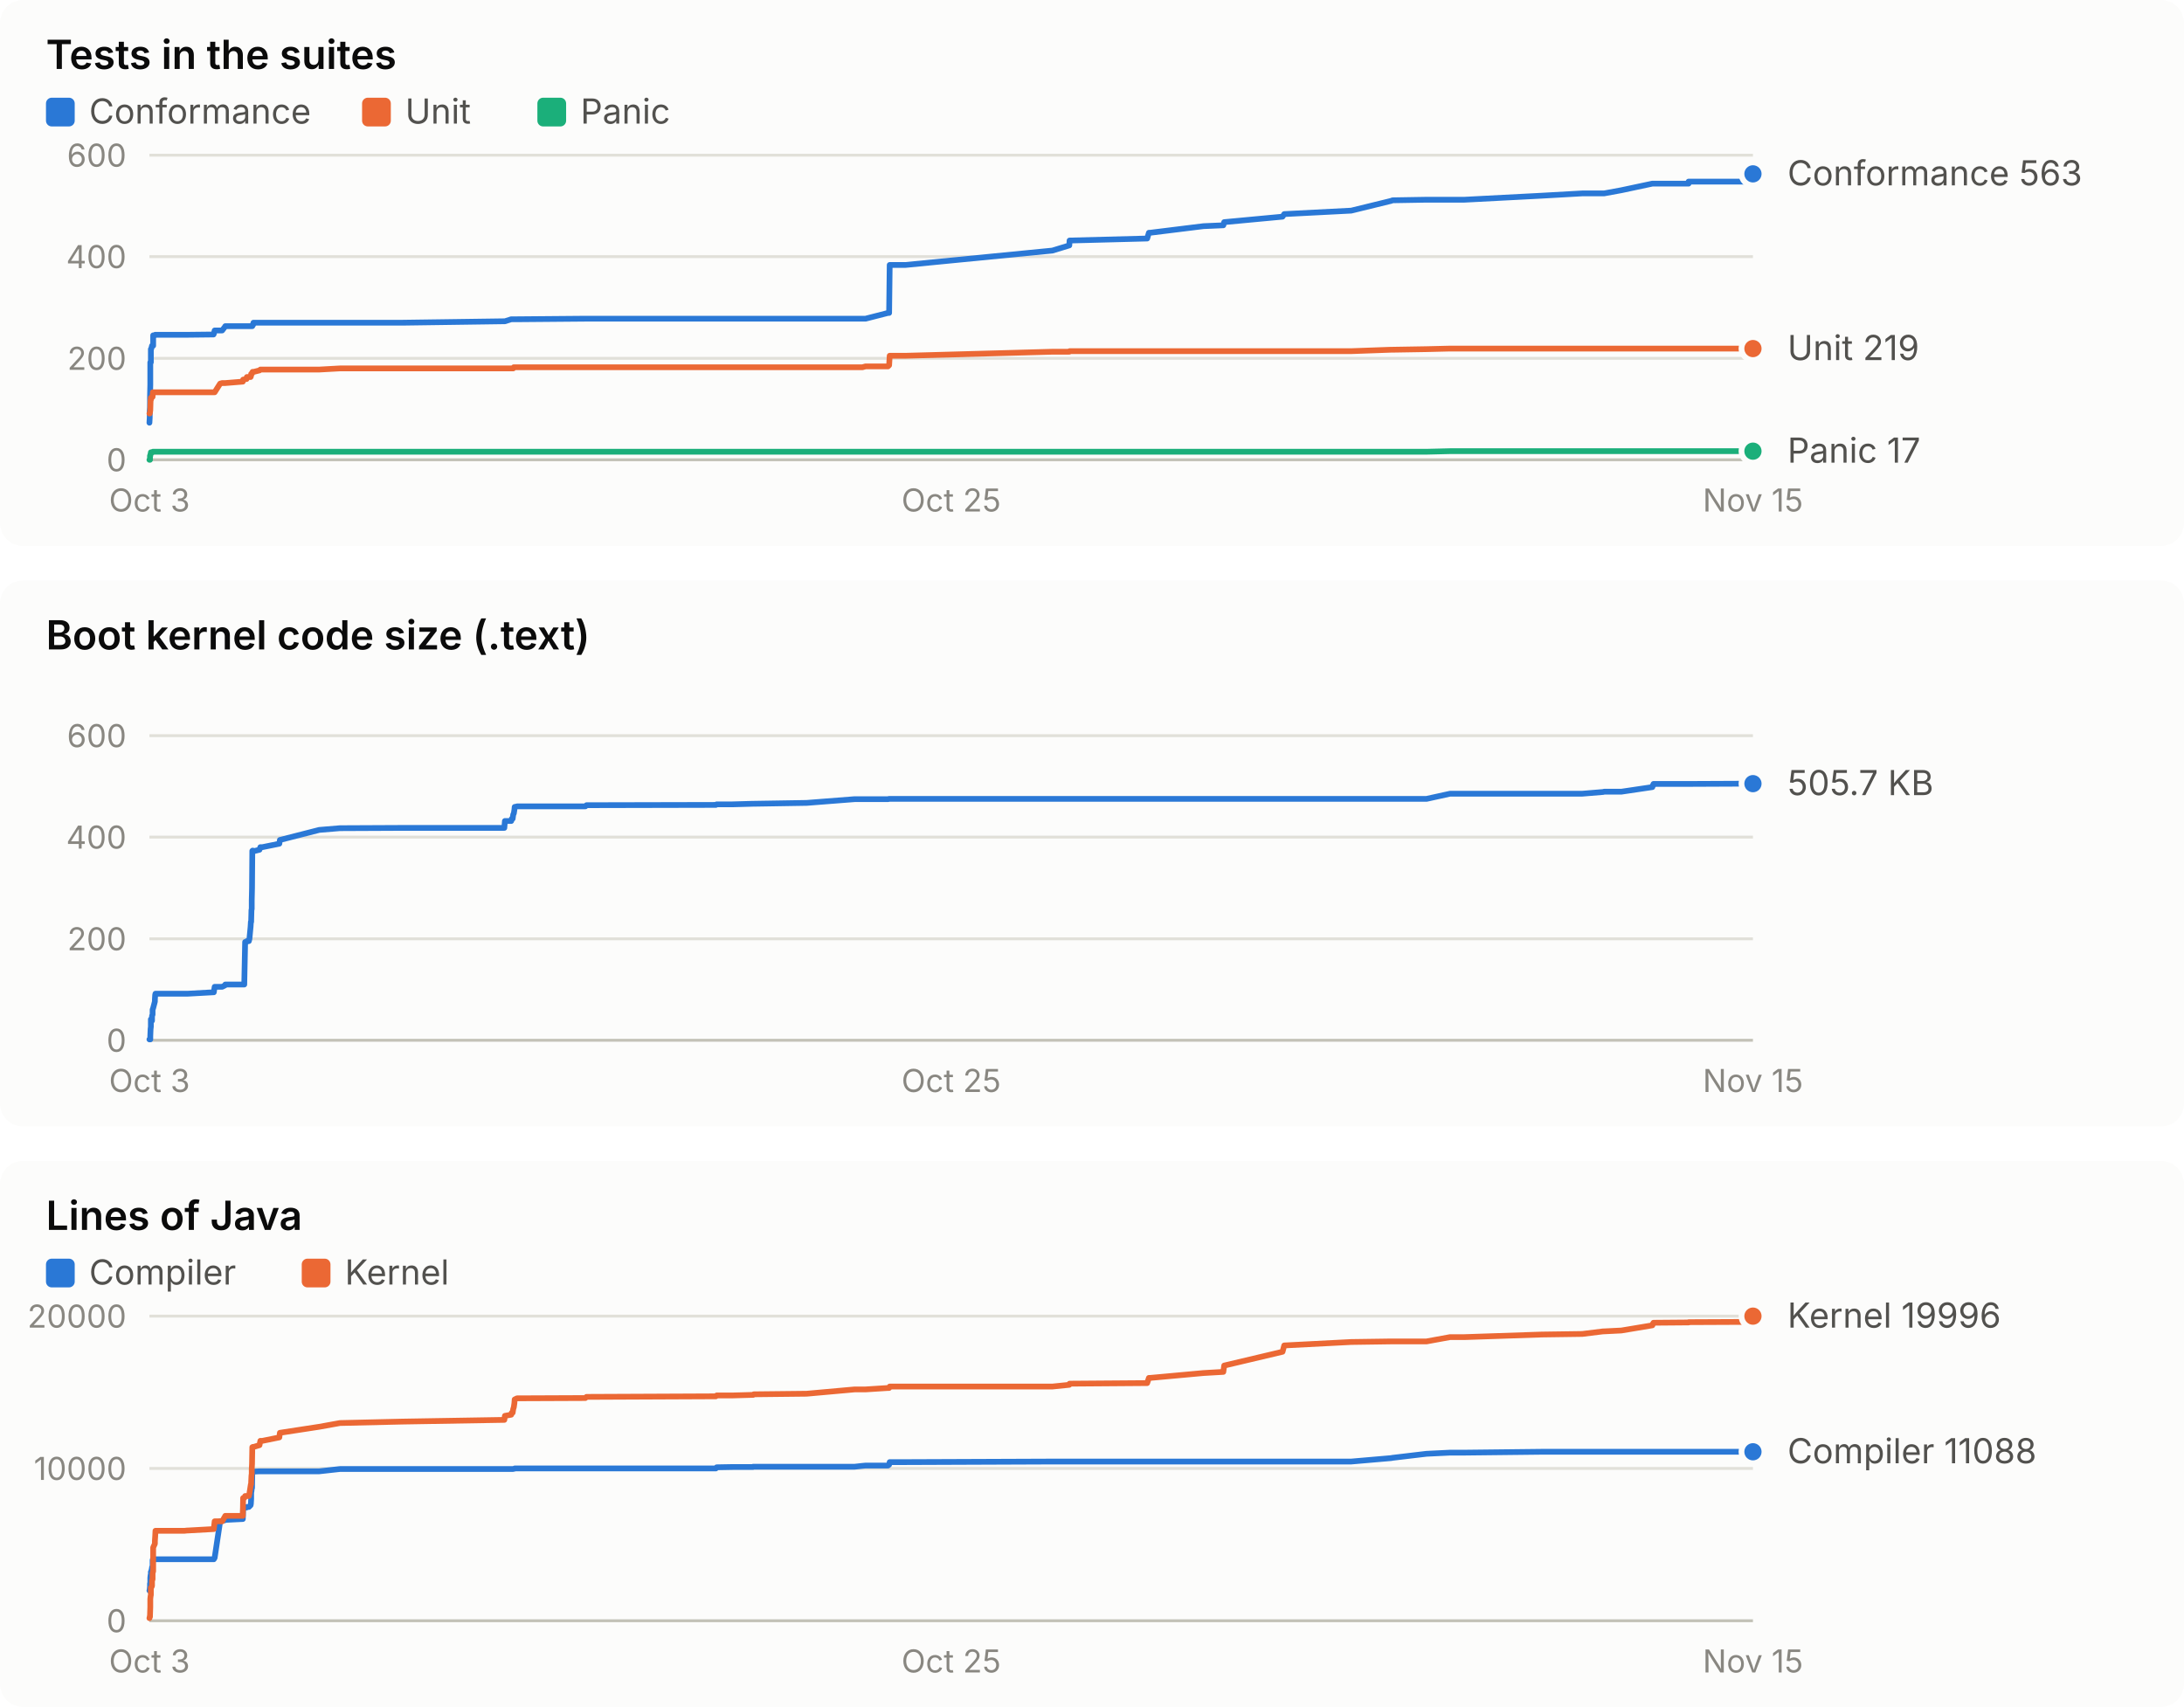
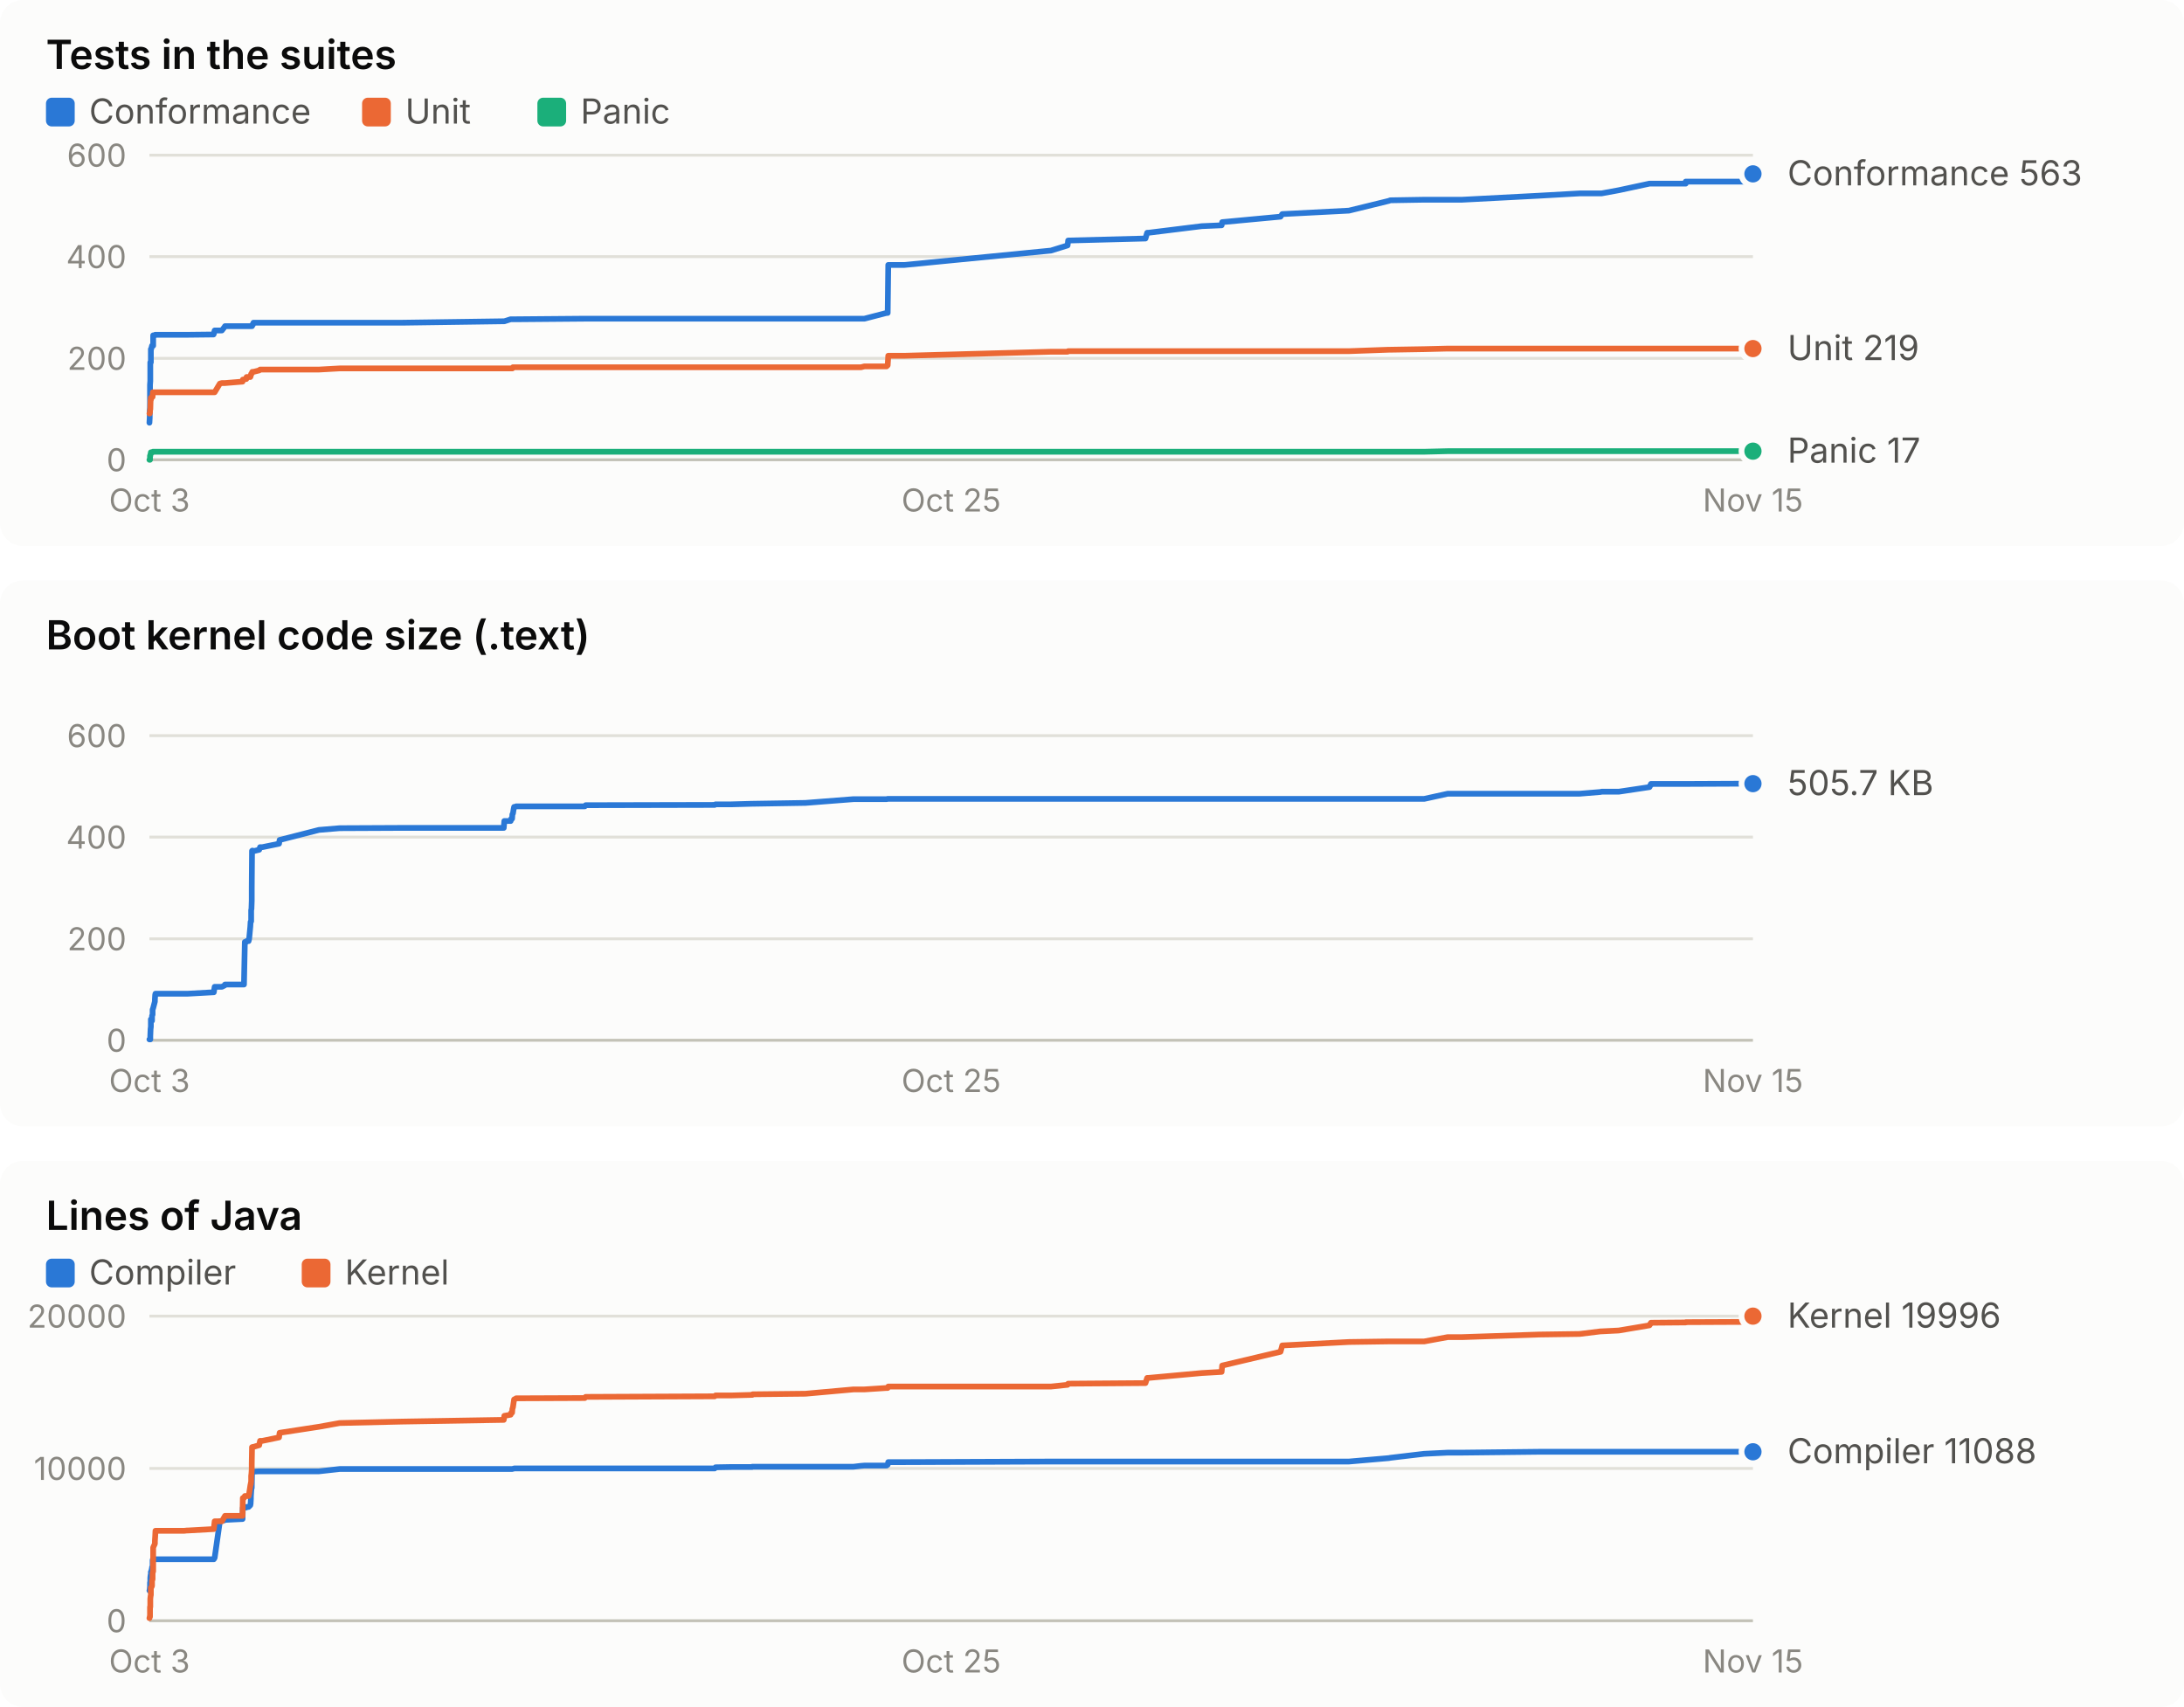
<svg xmlns="http://www.w3.org/2000/svg" width="760" height="594" viewBox="0 0 760 594" role="img" font-family="system-ui, -apple-system, 'Segoe UI', sans-serif">
  <rect x="0" y="0" width="760" height="190" rx="8" fill="#fcfcfb" />
  <text x="16.0" y="24.0" fill="#0b0b0b" font-size="14" font-weight="600" text-anchor="start" style="font-variant-numeric: tabular-nums">Tests in the suites</text>
  <rect x="16" y="34" width="10" height="10" rx="2" fill="#2a78d6" />
  <text x="31.0" y="43.0" fill="#52514e" font-size="12" font-weight="400" text-anchor="start" style="font-variant-numeric: tabular-nums">Conformance</text>
  <rect x="126" y="34" width="10" height="10" rx="2" fill="#eb6834" />
  <text x="141.0" y="43.0" fill="#52514e" font-size="12" font-weight="400" text-anchor="start" style="font-variant-numeric: tabular-nums">Unit</text>
  <rect x="187" y="34" width="10" height="10" rx="2" fill="#1baf7a" />
  <text x="202.0" y="43.0" fill="#52514e" font-size="12" font-weight="400" text-anchor="start" style="font-variant-numeric: tabular-nums">Panic</text>
  <line x1="52.0" x2="610.0" y1="160.0" y2="160.0" stroke="#c3c2b7" stroke-width="1" />
  <text x="44.0" y="164.0" fill="#898781" font-size="11" font-weight="400" text-anchor="end" style="font-variant-numeric: tabular-nums">0</text>
  <line x1="52.0" x2="610.0" y1="124.7" y2="124.7" stroke="#e1e0d9" stroke-width="1" />
  <text x="44.0" y="128.7" fill="#898781" font-size="11" font-weight="400" text-anchor="end" style="font-variant-numeric: tabular-nums">200</text>
  <line x1="52.0" x2="610.0" y1="89.3" y2="89.3" stroke="#e1e0d9" stroke-width="1" />
  <text x="44.0" y="93.3" fill="#898781" font-size="11" font-weight="400" text-anchor="end" style="font-variant-numeric: tabular-nums">400</text>
  <line x1="52.0" x2="610.0" y1="54.0" y2="54.0" stroke="#e1e0d9" stroke-width="1" />
  <text x="44.0" y="58.0" fill="#898781" font-size="11" font-weight="400" text-anchor="end" style="font-variant-numeric: tabular-nums">600</text>
  <text x="52.0" y="178.0" fill="#898781" font-size="11" font-weight="400" text-anchor="middle" style="font-variant-numeric: tabular-nums">Oct 3</text>
  <text x="331.0" y="178.0" fill="#898781" font-size="11" font-weight="400" text-anchor="middle" style="font-variant-numeric: tabular-nums">Oct 25</text>
  <text x="610.0" y="178.0" fill="#898781" font-size="11" font-weight="400" text-anchor="middle" style="font-variant-numeric: tabular-nums">Nov 15</text>
-   <polyline points="52.0,147.1 52.0,147.1 52.1,145.3 52.1,143.2 52.2,141.8 52.2,140.6 52.2,138.4 52.3,133.9 52.3,132.6 52.3,129.1 52.3,126.1 52.4,126.1 52.5,126.1 52.5,122.2 52.5,121.5 52.6,121.5 52.9,120.3 52.9,120.3 52.9,120.3 53.1,120.3 53.1,120.3 53.2,120.3 53.3,120.3 53.3,116.7 53.3,116.7 53.9,116.7 53.9,116.7 54.0,116.5 54.1,116.5 63.8,116.5 63.8,116.5 64.0,116.5 64.2,116.5 65.1,116.5 65.3,116.5 74.3,116.4 74.4,116.2 74.7,115.0 76.6,115.0 77.3,115.0 78.3,113.7 78.4,113.5 84.5,113.5 84.6,113.5 85.0,113.5 85.3,113.5 85.8,113.5 85.9,113.5 86.6,113.5 86.8,113.5 87.2,113.5 87.3,113.5 87.4,113.5 87.4,113.5 87.4,113.5 87.5,113.5 87.6,113.5 87.6,113.5 87.7,113.5 87.8,113.5 87.9,113.0 87.9,113.0 88.0,113.0 88.0,113.0 88.1,113.0 88.1,112.8 88.1,112.8 88.2,112.3 88.3,112.3 90.3,112.3 90.6,112.3 91.3,112.3 97.2,112.3 97.4,112.3 111.1,112.3 118.3,112.3 139.9,112.3 175.5,111.8 175.7,111.8 177.9,111.1 178.1,111.1 178.4,111.1 178.6,111.1 178.8,111.1 179.0,111.1 179.1,111.1 179.7,111.1 179.9,111.1 203.7,110.9 204.1,110.9 249.1,110.9 249.4,110.9 254.9,110.9 262.0,110.9 262.1,110.9 262.3,110.9 280.7,110.9 297.4,110.9 300.1,110.9 301.2,110.9 309.0,108.9 309.4,108.9 309.6,92.2 315.1,92.2 366.2,87.2 372.1,85.4 372.2,83.7 399.2,83.0 399.8,81.0 400.2,81.0 418.8,78.7 425.7,78.4 426.0,77.3 446.3,75.4 446.9,74.5 470.2,73.3 484.1,69.9 484.6,69.7 496.4,69.5 504.6,69.5 509.6,69.5 536.5,68.1 550.6,67.3 557.9,67.3 558.2,67.3 564.2,66.2 575.0,63.9 575.2,63.9 575.4,63.9 575.4,63.9 587.6,63.9 587.6,63.2 610.0,63.2 610.0,61.6 610.0,60.5" fill="none" stroke="#2a78d6" stroke-width="2" stroke-linejoin="round" stroke-linecap="round" />
+   <polyline points="52.0,147.1 52.0,147.1 52.1,145.3 52.1,143.2 52.2,141.8 52.2,140.6 52.2,138.4 52.2,133.9 52.3,132.6 52.3,129.1 52.3,126.1 52.4,126.1 52.5,126.1 52.5,122.2 52.5,121.5 52.6,121.5 52.9,120.3 52.9,120.3 52.9,120.3 53.1,120.3 53.1,120.3 53.2,120.3 53.3,120.3 53.3,116.7 53.3,116.7 53.9,116.7 53.9,116.7 54.0,116.5 54.1,116.5 63.8,116.5 63.8,116.5 63.9,116.5 64.1,116.5 65.0,116.5 65.3,116.5 74.3,116.4 74.4,116.2 74.7,115.0 76.5,115.0 77.2,115.0 78.2,113.7 78.3,113.5 84.4,113.5 84.5,113.5 84.9,113.5 85.2,113.5 85.7,113.5 85.8,113.5 86.5,113.5 86.7,113.5 87.1,113.5 87.2,113.5 87.3,113.5 87.3,113.5 87.4,113.5 87.4,113.5 87.5,113.5 87.6,113.5 87.6,113.5 87.7,113.5 87.8,113.0 87.8,113.0 87.9,113.0 88.0,113.0 88.0,113.0 88.0,112.8 88.1,112.8 88.2,112.3 88.2,112.3 90.2,112.3 90.5,112.3 91.3,112.3 97.1,112.3 97.3,112.3 111.0,112.3 118.2,112.3 139.8,112.3 175.3,111.8 175.5,111.8 177.7,111.1 177.9,111.1 178.2,111.1 178.3,111.1 178.5,111.1 178.7,111.1 178.9,111.1 179.5,111.1 179.6,111.1 203.5,110.9 203.8,110.9 248.7,110.9 249.0,110.9 254.5,110.9 261.7,110.9 261.8,110.9 261.9,110.9 280.3,110.9 297.0,110.9 299.6,110.9 300.8,110.9 308.5,108.9 308.9,108.9 309.1,92.2 314.7,92.2 365.7,87.2 371.5,85.4 371.7,83.7 398.6,83.0 399.2,81.0 399.6,81.0 418.2,78.7 425.1,78.4 425.3,77.3 445.6,75.4 446.2,74.5 469.4,73.3 483.3,69.9 483.8,69.7 495.6,69.5 503.8,69.5 508.8,69.5 535.6,68.1 549.7,67.3 557.0,67.3 557.3,67.3 563.3,66.2 574.0,63.9 574.3,63.9 574.5,63.9 574.5,63.9 586.6,63.9 586.6,63.2 609.0,63.2 609.0,61.6 609.0,60.5 610.0,60.5" fill="none" stroke="#2a78d6" stroke-width="2" stroke-linejoin="round" stroke-linecap="round" />
  <circle cx="610.0" cy="60.5" r="4" fill="#2a78d6" stroke="#fcfcfb" stroke-width="2" />
-   <polyline points="52.0,143.9 52.0,143.9 52.1,143.9 52.1,143.9 52.2,143.4 52.2,143.4 52.2,143.4 52.3,142.7 52.3,142.5 52.3,142.5 52.3,142.5 52.4,139.2 52.5,139.2 52.5,138.4 52.5,138.4 52.6,138.4 52.9,138.3 52.9,138.1 52.9,138.1 53.1,138.1 53.1,137.9 53.2,136.5 53.3,136.5 53.3,136.5 53.3,136.5 53.9,136.5 53.9,136.5 54.0,136.5 54.1,136.5 63.8,136.5 63.8,136.5 64.0,136.5 64.2,136.5 65.1,136.5 65.3,136.5 74.3,136.5 74.4,136.5 74.7,136.5 76.6,133.5 77.3,133.3 78.3,133.3 78.4,133.3 84.5,132.8 84.6,132.1 85.0,132.1 85.3,131.9 85.8,131.9 85.9,131.2 86.6,131.2 86.8,131.2 87.2,131.2 87.3,131.0 87.4,130.5 87.4,130.5 87.4,130.1 87.5,130.1 87.6,130.0 87.6,130.0 87.7,130.0 87.8,129.6 87.9,129.4 87.9,129.4 88.0,129.4 88.0,129.4 88.1,129.4 88.1,129.4 88.1,129.4 88.2,129.4 88.3,129.4 90.3,128.9 90.6,128.6 91.3,128.6 97.2,128.6 97.4,128.6 111.1,128.6 118.3,128.2 139.9,128.2 175.5,128.2 175.7,128.2 177.9,128.2 178.1,128.2 178.4,128.2 178.6,128.2 178.8,127.8 179.0,127.8 179.1,127.8 179.7,127.8 179.9,127.8 203.7,127.8 204.1,127.8 249.1,127.8 249.4,127.8 254.9,127.8 262.0,127.8 262.1,127.8 262.3,127.8 280.7,127.8 297.4,127.8 300.1,127.8 301.2,127.5 309.0,127.5 309.4,127.1 309.6,123.8 315.1,123.8 366.2,122.4 372.1,122.4 372.2,122.2 399.2,122.2 399.8,122.2 400.2,122.2 418.8,122.2 425.7,122.2 426.0,122.2 446.3,122.2 446.9,122.2 470.2,122.2 484.1,121.7 484.6,121.7 496.4,121.5 504.6,121.3 509.6,121.3 536.5,121.3 550.6,121.3 557.9,121.3 558.2,121.3 564.2,121.3 575.0,121.3 575.2,121.3 575.4,121.3 575.4,121.3 587.6,121.3 587.6,121.3 610.0,121.3 610.0,121.3 610.0,121.3" fill="none" stroke="#eb6834" stroke-width="2" stroke-linejoin="round" stroke-linecap="round" />
+   <polyline points="52.0,143.9 52.0,143.9 52.1,143.9 52.1,143.9 52.2,143.4 52.2,143.4 52.2,143.4 52.2,142.7 52.3,142.5 52.3,142.5 52.3,142.5 52.4,139.2 52.5,139.2 52.5,138.4 52.5,138.4 52.6,138.4 52.9,138.3 52.9,138.1 52.9,138.1 53.1,138.1 53.1,137.9 53.2,136.5 53.3,136.5 53.3,136.5 53.3,136.5 53.9,136.5 53.9,136.5 54.0,136.5 54.1,136.5 63.8,136.5 63.8,136.5 63.9,136.5 64.1,136.5 65.0,136.5 65.3,136.5 74.3,136.5 74.4,136.5 74.7,136.5 76.5,133.5 77.2,133.3 78.2,133.3 78.3,133.3 84.4,132.8 84.5,132.1 84.9,132.1 85.2,131.9 85.7,131.9 85.8,131.2 86.5,131.2 86.7,131.2 87.1,131.2 87.2,131.0 87.3,130.5 87.3,130.5 87.4,130.1 87.4,130.1 87.5,130.0 87.6,130.0 87.6,130.0 87.7,129.6 87.8,129.4 87.8,129.4 87.9,129.4 88.0,129.4 88.0,129.4 88.0,129.4 88.1,129.4 88.2,129.4 88.2,129.4 90.2,128.9 90.5,128.6 91.3,128.6 97.1,128.6 97.3,128.6 111.0,128.6 118.2,128.2 139.8,128.2 175.3,128.2 175.5,128.2 177.7,128.2 177.9,128.2 178.2,128.2 178.3,128.2 178.5,127.8 178.7,127.8 178.9,127.8 179.5,127.8 179.6,127.8 203.5,127.8 203.8,127.8 248.7,127.8 249.0,127.8 254.5,127.8 261.7,127.8 261.8,127.8 261.9,127.8 280.3,127.8 297.0,127.8 299.6,127.8 300.8,127.5 308.5,127.5 308.9,127.1 309.1,123.8 314.7,123.8 365.7,122.4 371.5,122.4 371.7,122.2 398.6,122.2 399.2,122.2 399.6,122.2 418.2,122.2 425.1,122.2 425.3,122.2 445.6,122.2 446.2,122.2 469.4,122.2 483.3,121.7 483.8,121.7 495.6,121.5 503.8,121.3 508.8,121.3 535.6,121.3 549.7,121.3 557.0,121.3 557.3,121.3 563.3,121.3 574.0,121.3 574.3,121.3 574.5,121.3 574.5,121.3 586.6,121.3 586.6,121.3 609.0,121.3 609.0,121.3 609.0,121.3 610.0,121.3" fill="none" stroke="#eb6834" stroke-width="2" stroke-linejoin="round" stroke-linecap="round" />
  <circle cx="610.0" cy="121.3" r="4" fill="#eb6834" stroke="#fcfcfb" stroke-width="2" />
-   <polyline points="52.0,160.0 52.0,160.0 52.1,160.0 52.1,160.0 52.2,160.0 52.2,158.6 52.2,158.6 52.3,158.6 52.3,158.6 52.3,158.6 52.3,158.6 52.4,157.9 52.5,157.7 52.5,157.5 52.5,157.4 52.6,157.4 52.9,157.4 52.9,157.4 52.9,157.4 53.1,157.4 53.1,157.4 53.2,157.2 53.3,157.2 53.3,157.2 53.3,157.2 53.9,157.2 53.9,157.2 54.0,157.2 54.1,157.2 63.8,157.2 63.8,157.2 64.0,157.2 64.2,157.2 65.1,157.2 65.3,157.2 74.3,157.2 74.4,157.2 74.7,157.2 76.6,157.2 77.3,157.2 78.3,157.2 78.4,157.2 84.5,157.2 84.6,157.2 85.0,157.2 85.3,157.2 85.8,157.2 85.9,157.2 86.6,157.2 86.8,157.2 87.2,157.2 87.3,157.2 87.4,157.2 87.4,157.2 87.4,157.2 87.5,157.2 87.6,157.2 87.6,157.2 87.7,157.2 87.8,157.2 87.9,157.2 87.9,157.2 88.0,157.2 88.0,157.2 88.1,157.2 88.1,157.2 88.1,157.2 88.2,157.2 88.3,157.2 90.3,157.2 90.6,157.2 91.3,157.2 97.2,157.2 97.4,157.2 111.1,157.2 118.3,157.2 139.9,157.2 175.5,157.2 175.7,157.2 177.9,157.2 178.1,157.2 178.4,157.2 178.6,157.2 178.8,157.2 179.0,157.2 179.1,157.2 179.7,157.2 179.9,157.2 203.7,157.2 204.1,157.2 249.1,157.2 249.4,157.2 254.9,157.2 262.0,157.2 262.1,157.2 262.3,157.2 280.7,157.2 297.4,157.2 300.1,157.2 301.2,157.2 309.0,157.2 309.4,157.2 309.6,157.2 315.1,157.2 366.2,157.2 372.1,157.2 372.2,157.2 399.2,157.2 399.8,157.2 400.2,157.2 418.8,157.2 425.7,157.2 426.0,157.2 446.3,157.2 446.9,157.2 470.2,157.2 484.1,157.2 484.6,157.2 496.4,157.2 504.6,157.0 509.6,157.0 536.5,157.0 550.6,157.0 557.9,157.0 558.2,157.0 564.2,157.0 575.0,157.0 575.2,157.0 575.4,157.0 575.4,157.0 587.6,157.0 587.6,157.0 610.0,157.0 610.0,157.0 610.0,157.0" fill="none" stroke="#1baf7a" stroke-width="2" stroke-linejoin="round" stroke-linecap="round" />
+   <polyline points="52.0,160.0 52.0,160.0 52.1,160.0 52.1,160.0 52.2,160.0 52.2,158.6 52.2,158.6 52.2,158.6 52.3,158.6 52.3,158.6 52.3,158.6 52.4,157.9 52.5,157.7 52.5,157.5 52.5,157.4 52.6,157.4 52.9,157.4 52.9,157.4 52.9,157.4 53.1,157.4 53.1,157.4 53.2,157.2 53.3,157.2 53.3,157.2 53.3,157.2 53.9,157.2 53.9,157.2 54.0,157.2 54.1,157.2 63.8,157.2 63.8,157.2 63.9,157.2 64.1,157.2 65.0,157.2 65.3,157.2 74.3,157.2 74.4,157.2 74.7,157.2 76.5,157.2 77.2,157.2 78.2,157.2 78.3,157.2 84.4,157.2 84.5,157.2 84.9,157.2 85.2,157.2 85.7,157.2 85.8,157.2 86.5,157.2 86.7,157.2 87.1,157.2 87.2,157.2 87.3,157.2 87.3,157.2 87.4,157.2 87.4,157.2 87.5,157.2 87.6,157.2 87.6,157.2 87.7,157.2 87.8,157.2 87.8,157.2 87.9,157.2 88.0,157.2 88.0,157.2 88.0,157.2 88.1,157.2 88.2,157.2 88.2,157.2 90.2,157.2 90.5,157.2 91.3,157.2 97.1,157.2 97.3,157.2 111.0,157.2 118.2,157.2 139.8,157.2 175.3,157.2 175.5,157.2 177.7,157.2 177.9,157.2 178.2,157.2 178.3,157.2 178.5,157.2 178.7,157.2 178.9,157.2 179.5,157.2 179.6,157.2 203.5,157.2 203.8,157.2 248.7,157.2 249.0,157.2 254.5,157.2 261.7,157.2 261.8,157.2 261.9,157.2 280.3,157.2 297.0,157.2 299.6,157.2 300.8,157.2 308.5,157.2 308.9,157.2 309.1,157.2 314.7,157.2 365.7,157.2 371.5,157.2 371.7,157.2 398.6,157.2 399.2,157.2 399.6,157.2 418.2,157.2 425.1,157.2 425.3,157.2 445.6,157.2 446.2,157.2 469.4,157.2 483.3,157.2 483.8,157.2 495.6,157.2 503.8,157.0 508.8,157.0 535.6,157.0 549.7,157.0 557.0,157.0 557.3,157.0 563.3,157.0 574.0,157.0 574.3,157.0 574.5,157.0 574.5,157.0 586.6,157.0 586.6,157.0 609.0,157.0 609.0,157.0 609.0,157.0 610.0,157.0" fill="none" stroke="#1baf7a" stroke-width="2" stroke-linejoin="round" stroke-linecap="round" />
  <circle cx="610.0" cy="157.0" r="4" fill="#1baf7a" stroke="#fcfcfb" stroke-width="2" />
  <text x="622.0" y="64.5" fill="#52514e" font-size="12" font-weight="400" text-anchor="start" style="font-variant-numeric: tabular-nums">Conformance 563</text>
  <text x="622.0" y="125.3" fill="#52514e" font-size="12" font-weight="400" text-anchor="start" style="font-variant-numeric: tabular-nums">Unit 219</text>
  <text x="622.0" y="161.0" fill="#52514e" font-size="12" font-weight="400" text-anchor="start" style="font-variant-numeric: tabular-nums">Panic 17</text>
  <rect x="0" y="202" width="760" height="190" rx="8" fill="#fcfcfb" />
  <text x="16.0" y="226.0" fill="#0b0b0b" font-size="14" font-weight="600" text-anchor="start" style="font-variant-numeric: tabular-nums">Boot kernel code size (.text)</text>
  <line x1="52.0" x2="610.0" y1="362.0" y2="362.0" stroke="#c3c2b7" stroke-width="1" />
  <text x="44.0" y="366.0" fill="#898781" font-size="11" font-weight="400" text-anchor="end" style="font-variant-numeric: tabular-nums">0</text>
  <line x1="52.0" x2="610.0" y1="326.7" y2="326.7" stroke="#e1e0d9" stroke-width="1" />
  <text x="44.0" y="330.7" fill="#898781" font-size="11" font-weight="400" text-anchor="end" style="font-variant-numeric: tabular-nums">200</text>
  <line x1="52.0" x2="610.0" y1="291.3" y2="291.3" stroke="#e1e0d9" stroke-width="1" />
  <text x="44.0" y="295.3" fill="#898781" font-size="11" font-weight="400" text-anchor="end" style="font-variant-numeric: tabular-nums">400</text>
  <line x1="52.0" x2="610.0" y1="256.0" y2="256.0" stroke="#e1e0d9" stroke-width="1" />
  <text x="44.0" y="260.0" fill="#898781" font-size="11" font-weight="400" text-anchor="end" style="font-variant-numeric: tabular-nums">600</text>
  <text x="52.0" y="380.0" fill="#898781" font-size="11" font-weight="400" text-anchor="middle" style="font-variant-numeric: tabular-nums">Oct 3</text>
  <text x="331.0" y="380.0" fill="#898781" font-size="11" font-weight="400" text-anchor="middle" style="font-variant-numeric: tabular-nums">Oct 25</text>
  <text x="610.0" y="380.0" fill="#898781" font-size="11" font-weight="400" text-anchor="middle" style="font-variant-numeric: tabular-nums">Nov 15</text>
-   <polyline points="52.0,361.7 52.0,361.7 52.1,361.7 52.1,361.7 52.2,361.7 52.2,361.7 52.2,361.7 52.3,361.7 52.3,361.7 52.3,360.5 52.3,360.5 52.4,358.1 52.5,357.3 52.5,355.2 52.5,354.7 52.6,354.7 52.9,355.2 52.9,354.7 52.9,353.5 53.1,353.1 53.1,351.3 53.2,351.1 53.3,350.8 53.3,350.8 53.3,350.8 53.9,348.5 53.9,347.8 54.0,346.2 54.1,345.8 63.8,345.8 63.8,345.8 64.0,345.8 64.2,345.8 65.1,345.8 65.3,345.8 74.3,345.3 74.4,345.3 74.7,343.4 76.6,343.4 77.3,343.4 78.3,342.9 78.4,342.6 84.5,342.6 84.6,342.6 85.0,342.6 85.3,327.8 85.8,327.8 85.9,327.5 86.6,327.5 86.8,326.7 87.2,322.5 87.3,320.8 87.4,320.8 87.4,320.6 87.4,320.6 87.5,316.7 87.6,316.3 87.6,313.4 87.7,309.0 87.8,296.1 87.9,296.1 87.9,296.0 88.0,296.0 88.0,296.1 88.1,296.2 88.1,296.3 88.1,296.2 88.2,296.2 88.3,296.2 90.3,295.7 90.6,294.8 91.3,294.8 97.2,293.6 97.4,292.3 111.1,288.8 118.3,288.2 139.9,288.1 175.5,288.1 175.7,285.7 177.9,285.7 178.1,284.9 178.4,284.9 178.6,283.4 178.8,283.1 179.0,281.8 179.1,280.8 179.7,280.7 179.9,280.6 203.7,280.6 204.1,280.2 249.1,280.1 249.4,279.9 254.9,279.9 262.0,279.7 262.1,279.7 262.3,279.7 280.7,279.4 297.4,278.1 300.1,278.1 301.2,278.1 309.0,278.1 309.4,278.0 309.6,278.0 315.1,278.0 366.2,278.0 372.1,278.0 372.2,278.0 399.2,278.0 399.8,278.0 400.2,278.0 418.8,278.0 425.7,278.0 426.0,278.0 446.3,278.0 446.9,278.0 470.2,278.0 484.1,278.0 484.6,278.0 496.4,278.0 504.6,276.2 509.6,276.2 536.5,276.2 550.6,276.2 557.9,275.6 558.2,275.5 564.2,275.5 575.0,273.9 575.2,273.2 575.4,273.2 575.4,272.8 587.6,272.8 587.6,272.8 610.0,272.7 610.0,272.7 610.0,272.7" fill="none" stroke="#2a78d6" stroke-width="2" stroke-linejoin="round" stroke-linecap="round" />
+   <polyline points="52.0,361.7 52.0,361.7 52.1,361.7 52.1,361.7 52.2,361.7 52.2,361.7 52.2,361.7 52.2,361.7 52.3,361.7 52.3,360.5 52.3,360.5 52.4,358.1 52.5,357.3 52.5,355.2 52.5,354.7 52.6,354.7 52.9,355.2 52.9,354.7 52.9,353.5 53.1,353.1 53.1,351.3 53.2,351.1 53.3,350.8 53.3,350.8 53.3,350.8 53.9,348.5 53.9,347.8 54.0,346.2 54.1,345.8 63.8,345.8 63.8,345.8 63.9,345.8 64.1,345.8 65.0,345.8 65.3,345.8 74.3,345.3 74.4,345.3 74.7,343.4 76.5,343.4 77.2,343.4 78.2,342.9 78.3,342.6 84.4,342.6 84.5,342.6 84.9,342.6 85.2,327.8 85.7,327.8 85.8,327.5 86.5,327.5 86.7,326.7 87.1,322.5 87.2,320.8 87.3,320.8 87.3,320.6 87.4,320.6 87.4,316.7 87.5,316.3 87.6,313.4 87.6,309.0 87.7,296.1 87.8,296.1 87.8,296.0 87.9,296.0 88.0,296.1 88.0,296.2 88.0,296.3 88.1,296.2 88.2,296.2 88.2,296.2 90.2,295.7 90.5,294.8 91.3,294.8 97.1,293.6 97.3,292.3 111.0,288.8 118.2,288.2 139.8,288.1 175.3,288.1 175.5,285.7 177.7,285.7 177.9,284.9 178.2,284.9 178.3,283.4 178.5,283.1 178.7,281.8 178.9,280.8 179.5,280.7 179.6,280.6 203.5,280.6 203.8,280.2 248.7,280.1 249.0,279.9 254.5,279.9 261.7,279.7 261.8,279.7 261.9,279.7 280.3,279.4 297.0,278.1 299.6,278.1 300.8,278.1 308.5,278.1 308.9,278.0 309.1,278.0 314.7,278.0 365.7,278.0 371.5,278.0 371.7,278.0 398.6,278.0 399.2,278.0 399.6,278.0 418.2,278.0 425.1,278.0 425.3,278.0 445.6,278.0 446.2,278.0 469.4,278.0 483.3,278.0 483.8,278.0 495.6,278.0 503.8,276.2 508.8,276.2 535.6,276.2 549.7,276.2 557.0,275.6 557.3,275.5 563.3,275.5 574.0,273.9 574.3,273.2 574.5,273.2 574.5,272.8 586.6,272.8 586.6,272.8 609.0,272.7 609.0,272.7 609.0,272.7 610.0,272.7" fill="none" stroke="#2a78d6" stroke-width="2" stroke-linejoin="round" stroke-linecap="round" />
  <circle cx="610.0" cy="272.7" r="4" fill="#2a78d6" stroke="#fcfcfb" stroke-width="2" />
  <text x="622.0" y="276.7" fill="#52514e" font-size="12" font-weight="400" text-anchor="start" style="font-variant-numeric: tabular-nums">505.7 KB</text>
  <rect x="0" y="404" width="760" height="190" rx="8" fill="#fcfcfb" />
  <text x="16.0" y="428.0" fill="#0b0b0b" font-size="14" font-weight="600" text-anchor="start" style="font-variant-numeric: tabular-nums">Lines of Java</text>
  <rect x="16" y="438" width="10" height="10" rx="2" fill="#2a78d6" />
  <text x="31.0" y="447.0" fill="#52514e" font-size="12" font-weight="400" text-anchor="start" style="font-variant-numeric: tabular-nums">Compiler</text>
  <rect x="105" y="438" width="10" height="10" rx="2" fill="#eb6834" />
  <text x="120.0" y="447.0" fill="#52514e" font-size="12" font-weight="400" text-anchor="start" style="font-variant-numeric: tabular-nums">Kernel</text>
  <line x1="52.0" x2="610.0" y1="564.0" y2="564.0" stroke="#c3c2b7" stroke-width="1" />
  <text x="44.0" y="568.0" fill="#898781" font-size="11" font-weight="400" text-anchor="end" style="font-variant-numeric: tabular-nums">0</text>
  <line x1="52.0" x2="610.0" y1="511.0" y2="511.0" stroke="#e1e0d9" stroke-width="1" />
  <text x="44.0" y="515.0" fill="#898781" font-size="11" font-weight="400" text-anchor="end" style="font-variant-numeric: tabular-nums">10000</text>
  <line x1="52.0" x2="610.0" y1="458.0" y2="458.0" stroke="#e1e0d9" stroke-width="1" />
  <text x="44.0" y="462.0" fill="#898781" font-size="11" font-weight="400" text-anchor="end" style="font-variant-numeric: tabular-nums">20000</text>
  <text x="52.0" y="582.0" fill="#898781" font-size="11" font-weight="400" text-anchor="middle" style="font-variant-numeric: tabular-nums">Oct 3</text>
  <text x="331.0" y="582.0" fill="#898781" font-size="11" font-weight="400" text-anchor="middle" style="font-variant-numeric: tabular-nums">Oct 25</text>
  <text x="610.0" y="582.0" fill="#898781" font-size="11" font-weight="400" text-anchor="middle" style="font-variant-numeric: tabular-nums">Nov 15</text>
-   <polyline points="52.0,553.5 52.0,553.5 52.1,553.3 52.1,553.1 52.2,552.1 52.2,551.5 52.2,551.0 52.3,550.8 52.3,550.3 52.3,550.3 52.3,549.1 52.4,548.2 52.5,547.8 52.5,547.4 52.5,547.0 52.6,547.0 52.9,545.6 52.9,545.5 52.9,545.4 53.1,545.4 53.1,542.9 53.2,542.6 53.3,542.6 53.3,542.6 53.3,542.6 53.9,542.6 53.9,542.6 54.0,542.6 54.1,542.6 63.8,542.6 63.8,542.6 64.0,542.6 64.2,542.6 65.1,542.6 65.3,542.6 74.3,542.6 74.4,542.6 74.7,542.1 76.6,529.4 77.3,529.3 78.3,529.0 78.4,528.9 84.5,528.6 84.6,524.7 85.0,524.7 85.3,524.6 85.8,524.6 85.9,524.4 86.6,524.4 86.8,524.2 87.2,523.8 87.3,523.3 87.4,521.6 87.4,520.8 87.4,519.1 87.5,519.0 87.6,517.9 87.6,517.8 87.7,517.8 87.8,512.4 87.9,512.2 87.9,512.1 88.0,512.1 88.0,512.1 88.1,512.1 88.1,512.1 88.1,512.1 88.2,512.1 88.3,512.1 90.3,512.0 90.6,512.0 91.3,512.0 97.2,512.0 97.4,512.0 111.1,512.0 118.3,511.2 139.9,511.2 175.5,511.2 175.7,511.2 177.9,511.2 178.1,511.2 178.4,511.2 178.6,511.2 178.8,511.1 179.0,511.1 179.1,511.0 179.7,511.0 179.9,511.0 203.7,511.0 204.1,511.0 249.1,511.0 249.4,510.6 254.9,510.5 262.0,510.5 262.1,510.4 262.3,510.4 280.7,510.4 297.4,510.4 300.1,510.1 301.2,510.0 309.0,510.0 309.4,509.7 309.6,508.8 315.1,508.8 366.2,508.6 372.1,508.6 372.2,508.6 399.2,508.6 399.8,508.6 400.2,508.6 418.8,508.6 425.7,508.6 426.0,508.6 446.3,508.6 446.9,508.6 470.2,508.6 484.1,507.4 484.6,507.3 496.4,505.9 504.6,505.5 509.6,505.5 536.5,505.2 550.6,505.2 557.9,505.2 558.2,505.2 564.2,505.2 575.0,505.2 575.2,505.2 575.4,505.2 575.4,505.2 587.6,505.2 587.6,505.2 610.0,505.2 610.0,505.2 610.0,505.2" fill="none" stroke="#2a78d6" stroke-width="2" stroke-linejoin="round" stroke-linecap="round" />
+   <polyline points="52.0,553.5 52.0,553.5 52.1,553.3 52.1,553.1 52.2,552.1 52.2,551.5 52.2,551.0 52.2,550.8 52.3,550.3 52.3,550.3 52.3,549.1 52.4,548.2 52.5,547.8 52.5,547.4 52.5,547.0 52.6,547.0 52.9,545.6 52.9,545.5 52.9,545.4 53.1,545.4 53.1,542.9 53.2,542.6 53.3,542.6 53.3,542.6 53.3,542.6 53.9,542.6 53.9,542.6 54.0,542.6 54.1,542.6 63.8,542.6 63.8,542.6 63.9,542.6 64.1,542.6 65.0,542.6 65.3,542.6 74.3,542.6 74.4,542.6 74.7,542.1 76.5,529.4 77.2,529.3 78.2,529.0 78.3,528.9 84.4,528.6 84.5,524.7 84.9,524.7 85.2,524.6 85.7,524.6 85.8,524.4 86.5,524.4 86.7,524.2 87.1,523.8 87.2,523.3 87.3,521.6 87.3,520.8 87.4,519.1 87.4,519.0 87.5,517.9 87.6,517.8 87.6,517.8 87.7,512.4 87.8,512.2 87.8,512.1 87.9,512.1 88.0,512.1 88.0,512.1 88.0,512.1 88.1,512.1 88.2,512.1 88.2,512.1 90.2,512.0 90.5,512.0 91.3,512.0 97.1,512.0 97.3,512.0 111.0,512.0 118.2,511.2 139.8,511.2 175.3,511.2 175.5,511.2 177.7,511.2 177.9,511.2 178.2,511.2 178.3,511.2 178.5,511.1 178.7,511.1 178.9,511.0 179.5,511.0 179.6,511.0 203.5,511.0 203.8,511.0 248.7,511.0 249.0,510.6 254.5,510.5 261.7,510.5 261.8,510.4 261.9,510.4 280.3,510.4 297.0,510.4 299.6,510.1 300.8,510.0 308.5,510.0 308.9,509.7 309.1,508.8 314.7,508.8 365.7,508.6 371.5,508.6 371.7,508.6 398.6,508.6 399.2,508.6 399.6,508.6 418.2,508.6 425.1,508.6 425.3,508.6 445.6,508.6 446.2,508.6 469.4,508.6 483.3,507.4 483.8,507.3 495.6,505.9 503.8,505.5 508.8,505.5 535.6,505.2 549.7,505.2 557.0,505.2 557.3,505.2 563.3,505.2 574.0,505.2 574.3,505.2 574.5,505.2 574.5,505.2 586.6,505.2 586.6,505.2 609.0,505.2 609.0,505.2 609.0,505.2 610.0,505.2" fill="none" stroke="#2a78d6" stroke-width="2" stroke-linejoin="round" stroke-linecap="round" />
  <circle cx="610.0" cy="505.2" r="4" fill="#2a78d6" stroke="#fcfcfb" stroke-width="2" />
-   <polyline points="52.0,563.1 52.0,563.1 52.1,562.8 52.1,562.6 52.2,562.6 52.2,562.1 52.2,562.1 52.3,559.2 52.3,559.2 52.3,556.8 52.3,556.4 52.4,555.5 52.5,555.0 52.5,552.6 52.5,552.5 52.6,552.5 52.9,551.9 52.9,551.2 52.9,550.0 53.1,549.6 53.1,547.4 53.2,547.1 53.3,546.8 53.3,538.5 53.3,538.5 53.9,537.2 53.9,536.2 54.0,534.7 54.1,532.7 63.8,532.7 63.8,532.7 64.0,532.7 64.2,532.7 65.1,532.6 65.3,532.6 74.3,532.1 74.4,532.1 74.7,529.4 76.6,529.4 77.3,529.4 78.3,527.7 78.4,527.5 84.5,527.5 84.6,521.3 85.0,521.3 85.3,520.6 85.8,520.6 85.9,520.6 86.6,520.6 86.8,519.7 87.2,517.1 87.3,516.5 87.4,516.5 87.4,515.9 87.4,515.7 87.5,513.6 87.6,512.8 87.6,511.3 87.7,509.4 87.8,503.6 87.9,503.6 87.9,503.6 88.0,503.6 88.0,503.5 88.1,503.6 88.1,503.6 88.1,503.6 88.2,503.5 88.3,503.5 90.3,502.9 90.6,501.4 91.3,501.4 97.2,500.2 97.4,498.6 111.1,496.5 118.3,495.2 139.9,494.7 175.5,494.1 175.7,492.7 177.9,492.3 178.1,491.6 178.4,491.6 178.6,490.3 178.8,489.7 179.0,488.3 179.1,487.0 179.7,486.7 179.9,486.6 203.7,486.5 204.1,486.1 249.1,485.9 249.4,485.6 254.9,485.6 262.0,485.4 262.1,485.4 262.3,485.2 280.7,485.0 297.4,483.5 300.1,483.5 301.2,483.5 309.0,483.0 309.4,483.0 309.6,482.5 315.1,482.5 366.2,482.5 372.1,481.9 372.2,481.5 399.2,481.3 399.8,479.5 400.2,479.5 418.8,477.8 425.7,477.4 426.0,475.2 446.3,470.4 446.9,468.2 470.2,467.0 484.1,466.8 484.6,466.8 496.4,466.8 504.6,465.3 509.6,465.3 536.5,464.4 550.6,464.2 557.9,463.3 558.2,463.3 564.2,463.0 575.0,461.2 575.2,460.6 575.4,460.6 575.4,460.3 587.6,460.2 587.6,460.1 610.0,460.0 610.0,459.5 610.0,458.0" fill="none" stroke="#eb6834" stroke-width="2" stroke-linejoin="round" stroke-linecap="round" />
+   <polyline points="52.0,563.1 52.0,563.1 52.1,562.8 52.1,562.6 52.2,562.6 52.2,562.1 52.2,562.1 52.2,559.2 52.3,559.2 52.3,556.8 52.3,556.4 52.4,555.5 52.5,555.0 52.5,552.6 52.5,552.5 52.6,552.5 52.9,551.9 52.9,551.2 52.9,550.0 53.1,549.6 53.1,547.4 53.2,547.1 53.3,546.8 53.3,538.5 53.3,538.5 53.9,537.2 53.9,536.2 54.0,534.7 54.1,532.7 63.8,532.7 63.8,532.7 63.9,532.7 64.1,532.7 65.0,532.6 65.3,532.6 74.3,532.1 74.4,532.1 74.7,529.4 76.5,529.4 77.2,529.4 78.2,527.7 78.3,527.5 84.4,527.5 84.5,521.3 84.9,521.3 85.2,520.6 85.7,520.6 85.8,520.6 86.5,520.6 86.7,519.7 87.1,517.1 87.2,516.5 87.3,516.5 87.3,515.9 87.4,515.7 87.4,513.6 87.5,512.8 87.6,511.3 87.6,509.4 87.7,503.6 87.8,503.6 87.8,503.6 87.9,503.6 88.0,503.5 88.0,503.6 88.0,503.6 88.1,503.6 88.2,503.5 88.2,503.5 90.2,502.9 90.5,501.4 91.3,501.4 97.1,500.2 97.3,498.6 111.0,496.5 118.2,495.2 139.8,494.7 175.3,494.1 175.5,492.7 177.7,492.3 177.9,491.6 178.2,491.6 178.3,490.3 178.5,489.7 178.7,488.3 178.9,487.0 179.5,486.7 179.6,486.6 203.5,486.5 203.8,486.1 248.7,485.9 249.0,485.6 254.5,485.6 261.7,485.4 261.8,485.4 261.9,485.2 280.3,485.0 297.0,483.5 299.6,483.5 300.8,483.5 308.5,483.0 308.9,483.0 309.1,482.5 314.7,482.5 365.7,482.5 371.5,481.9 371.7,481.5 398.6,481.3 399.2,479.5 399.6,479.5 418.2,477.8 425.1,477.4 425.3,475.2 445.6,470.4 446.2,468.2 469.4,467.0 483.3,466.8 483.8,466.8 495.6,466.8 503.8,465.3 508.8,465.3 535.6,464.4 549.7,464.2 557.0,463.3 557.3,463.3 563.3,463.0 574.0,461.2 574.3,460.6 574.5,460.6 574.5,460.3 586.6,460.2 586.6,460.1 609.0,460.0 609.0,459.5 609.0,458.0 610.0,458.0" fill="none" stroke="#eb6834" stroke-width="2" stroke-linejoin="round" stroke-linecap="round" />
  <circle cx="610.0" cy="458.0" r="4" fill="#eb6834" stroke="#fcfcfb" stroke-width="2" />
  <text x="622.0" y="462.0" fill="#52514e" font-size="12" font-weight="400" text-anchor="start" style="font-variant-numeric: tabular-nums">Kernel 19996</text>
  <text x="622.0" y="509.2" fill="#52514e" font-size="12" font-weight="400" text-anchor="start" style="font-variant-numeric: tabular-nums">Compiler 11088</text>
</svg>
